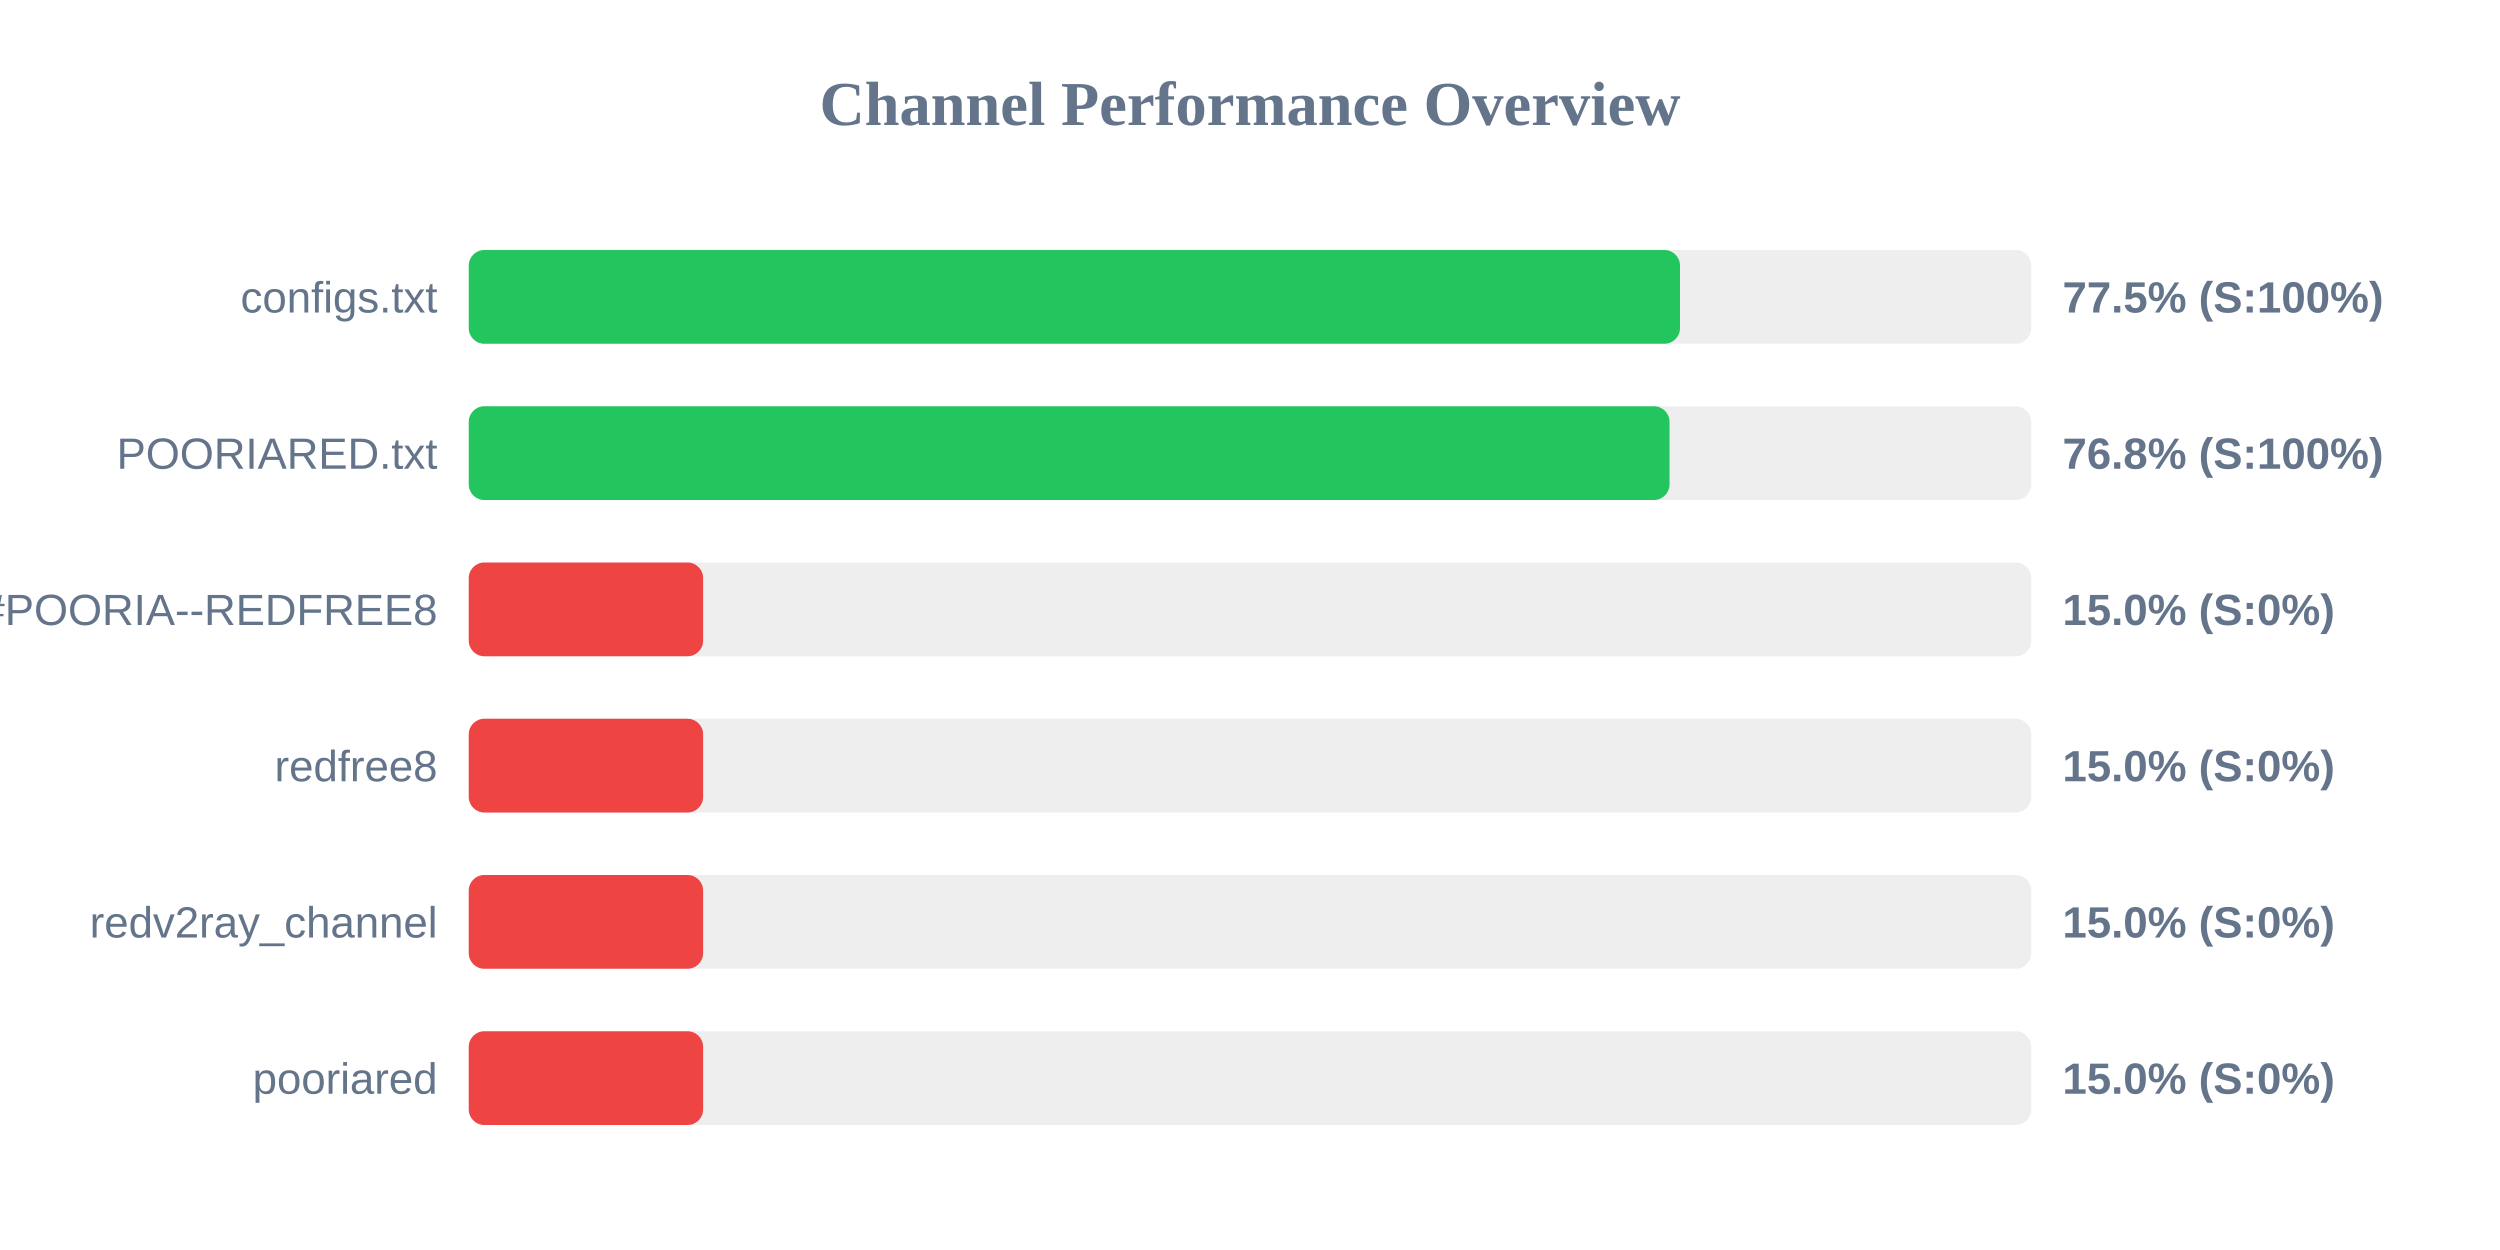
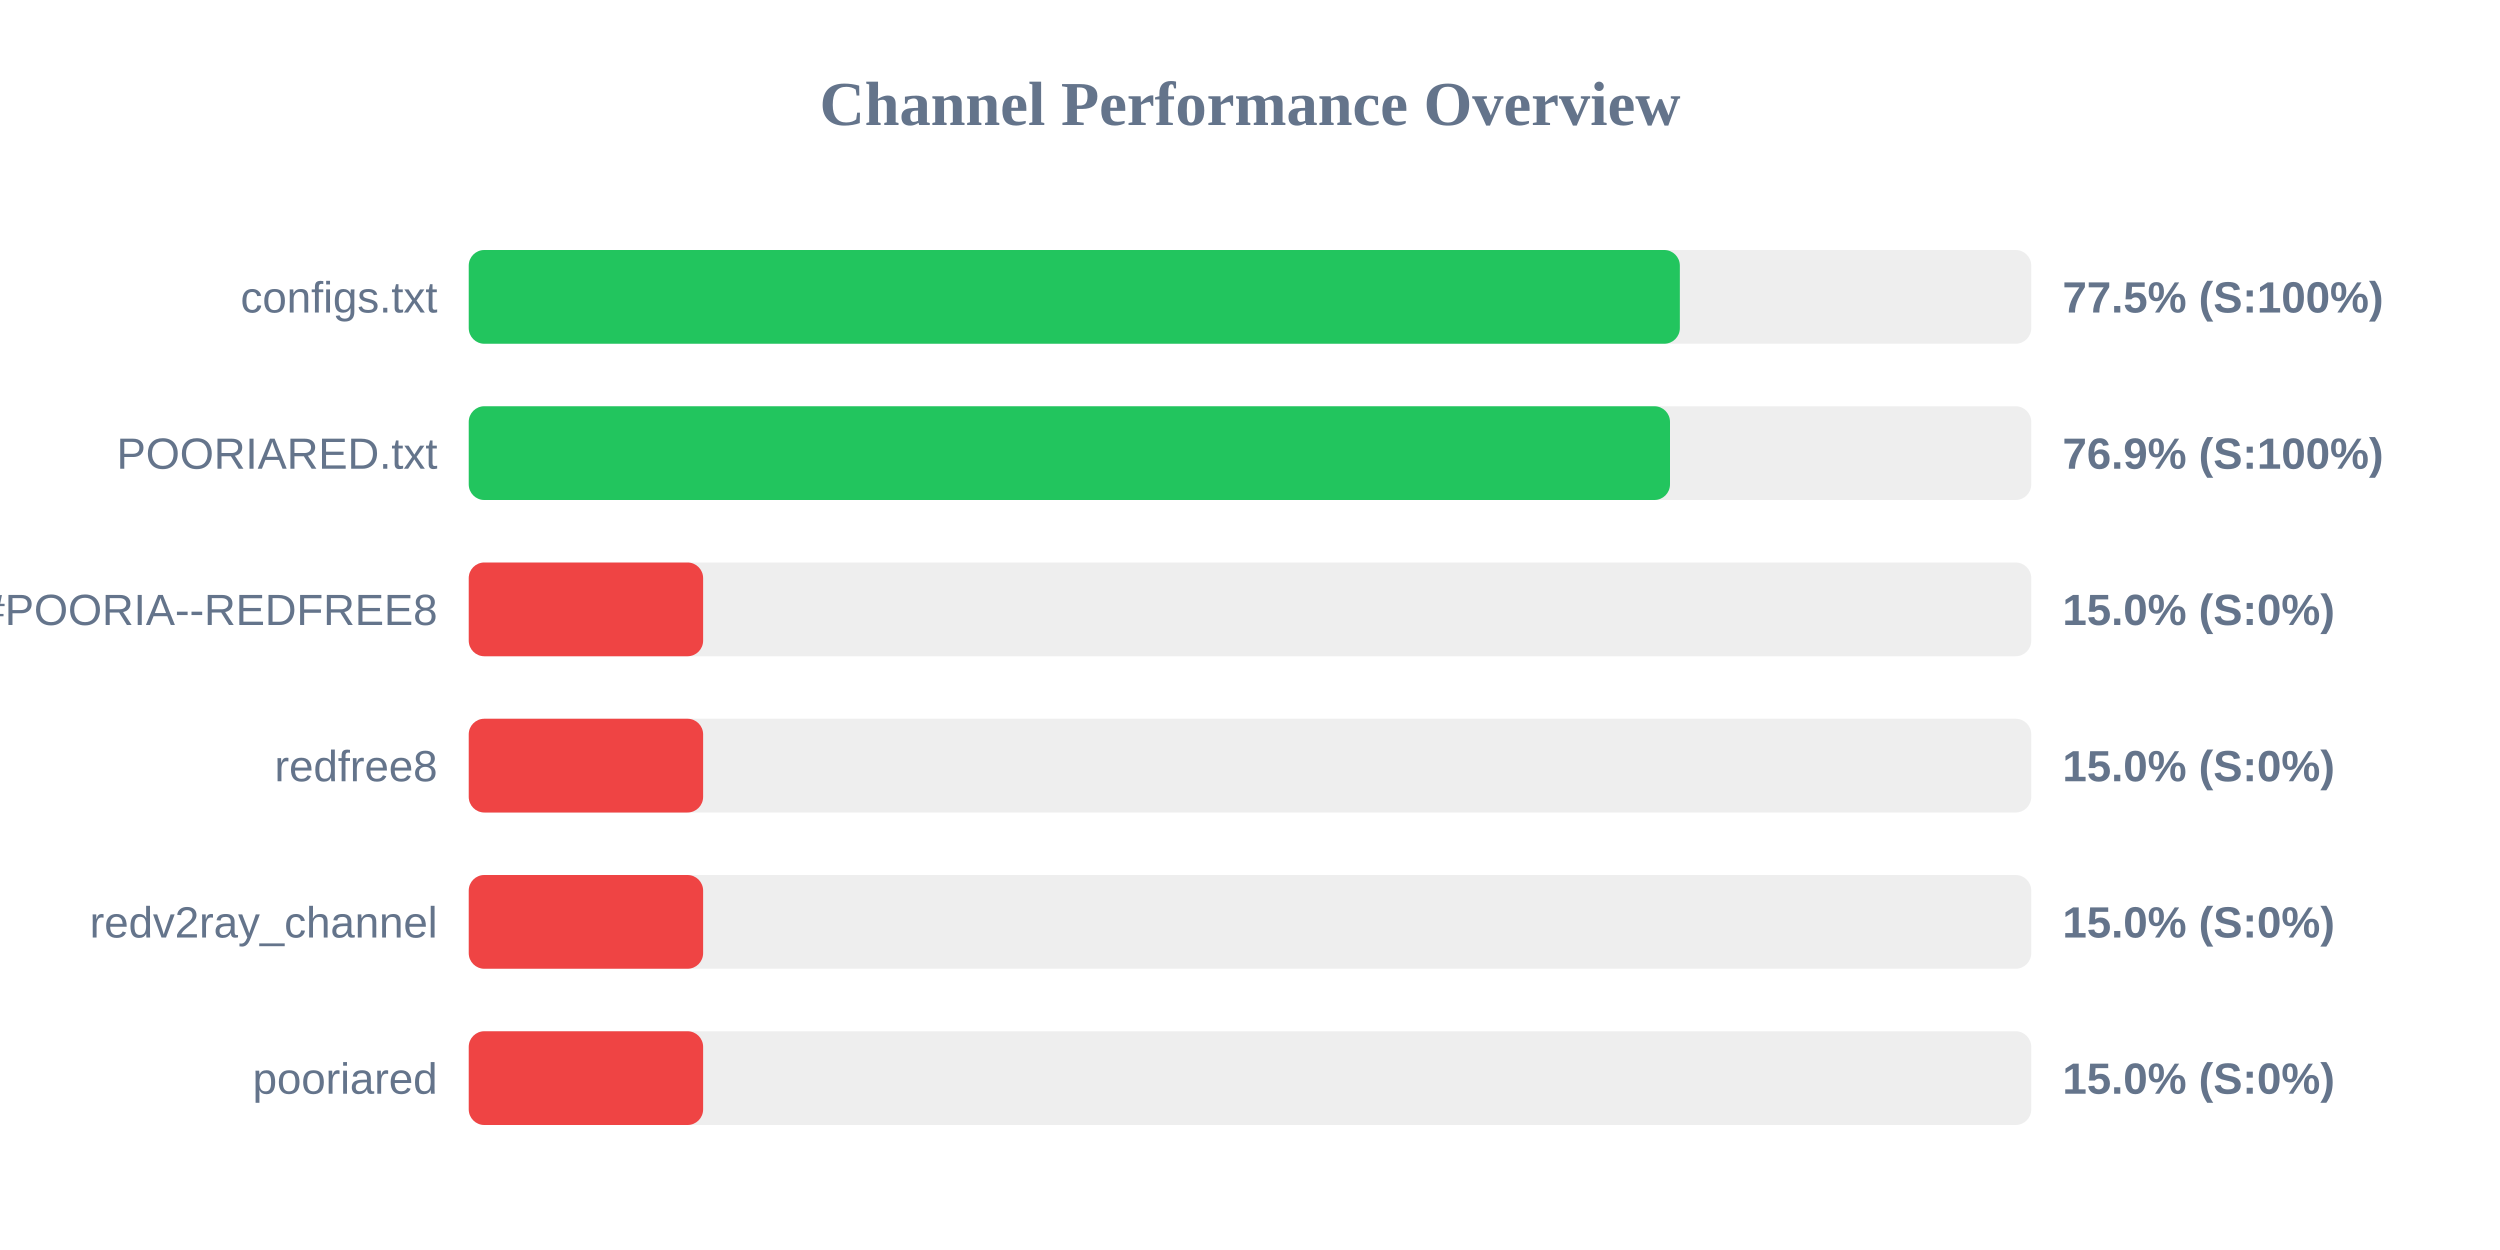
<svg xmlns="http://www.w3.org/2000/svg" width="800" height="400" version="1.1">
  <style>
        .row { font: 14px Arial; fill: #64748b; }
        .score { font: bold 14px Arial; fill: #64748b; }
    </style>
  <text x="400" y="40" text-anchor="middle" font-size="20px" font-weight="bold" fill="#64748b">Channel Performance Overview</text>
  <rect x="150" y="80" width="500" height="30" fill="#eee" rx="5" />
-   <rect x="150" y="80" width="387.6" height="30" fill="#22c55e" rx="5" />
+   <rect x="150" y="80" width="387.55" height="30" fill="#22c55e" rx="5" />
  <text x="140" y="100" text-anchor="end" class="row">configs.txt</text>
  <text x="660" y="100" text-anchor="start" class="score">77.5% (S:100%)</text>
  <rect x="150" y="130" width="500" height="30" fill="#eee" rx="5" />
-   <rect x="150" y="130" width="384.25" height="30" fill="#22c55e" rx="5" />
+   <rect x="150" y="130" width="384.4" height="30" fill="#22c55e" rx="5" />
  <text x="140" y="150" text-anchor="end" class="row">POORIARED.txt</text>
-   <text x="660" y="150" text-anchor="start" class="score">76.8% (S:100%)</text>
+   <text x="660" y="150" text-anchor="start" class="score">76.9% (S:100%)</text>
  <rect x="150" y="180" width="500" height="30" fill="#eee" rx="5" />
  <rect x="150" y="180" width="75.0" height="30" fill="#ef4444" rx="5" />
  <text x="140" y="200" text-anchor="end" class="row">POORIA--REDFREE8.txt#POORIA--REDFREE8</text>
  <text x="660" y="200" text-anchor="start" class="score">15.0% (S:0%)</text>
  <rect x="150" y="230" width="500" height="30" fill="#eee" rx="5" />
  <rect x="150" y="230" width="75.0" height="30" fill="#ef4444" rx="5" />
  <text x="140" y="250" text-anchor="end" class="row">redfree8</text>
  <text x="660" y="250" text-anchor="start" class="score">15.0% (S:0%)</text>
  <rect x="150" y="280" width="500" height="30" fill="#eee" rx="5" />
  <rect x="150" y="280" width="75.0" height="30" fill="#ef4444" rx="5" />
  <text x="140" y="300" text-anchor="end" class="row">redv2ray_channel</text>
  <text x="660" y="300" text-anchor="start" class="score">15.0% (S:0%)</text>
  <rect x="150" y="330" width="500" height="30" fill="#eee" rx="5" />
  <rect x="150" y="330" width="75.0" height="30" fill="#ef4444" rx="5" />
  <text x="140" y="350" text-anchor="end" class="row">pooriared</text>
  <text x="660" y="350" text-anchor="start" class="score">15.0% (S:0%)</text>
</svg>
